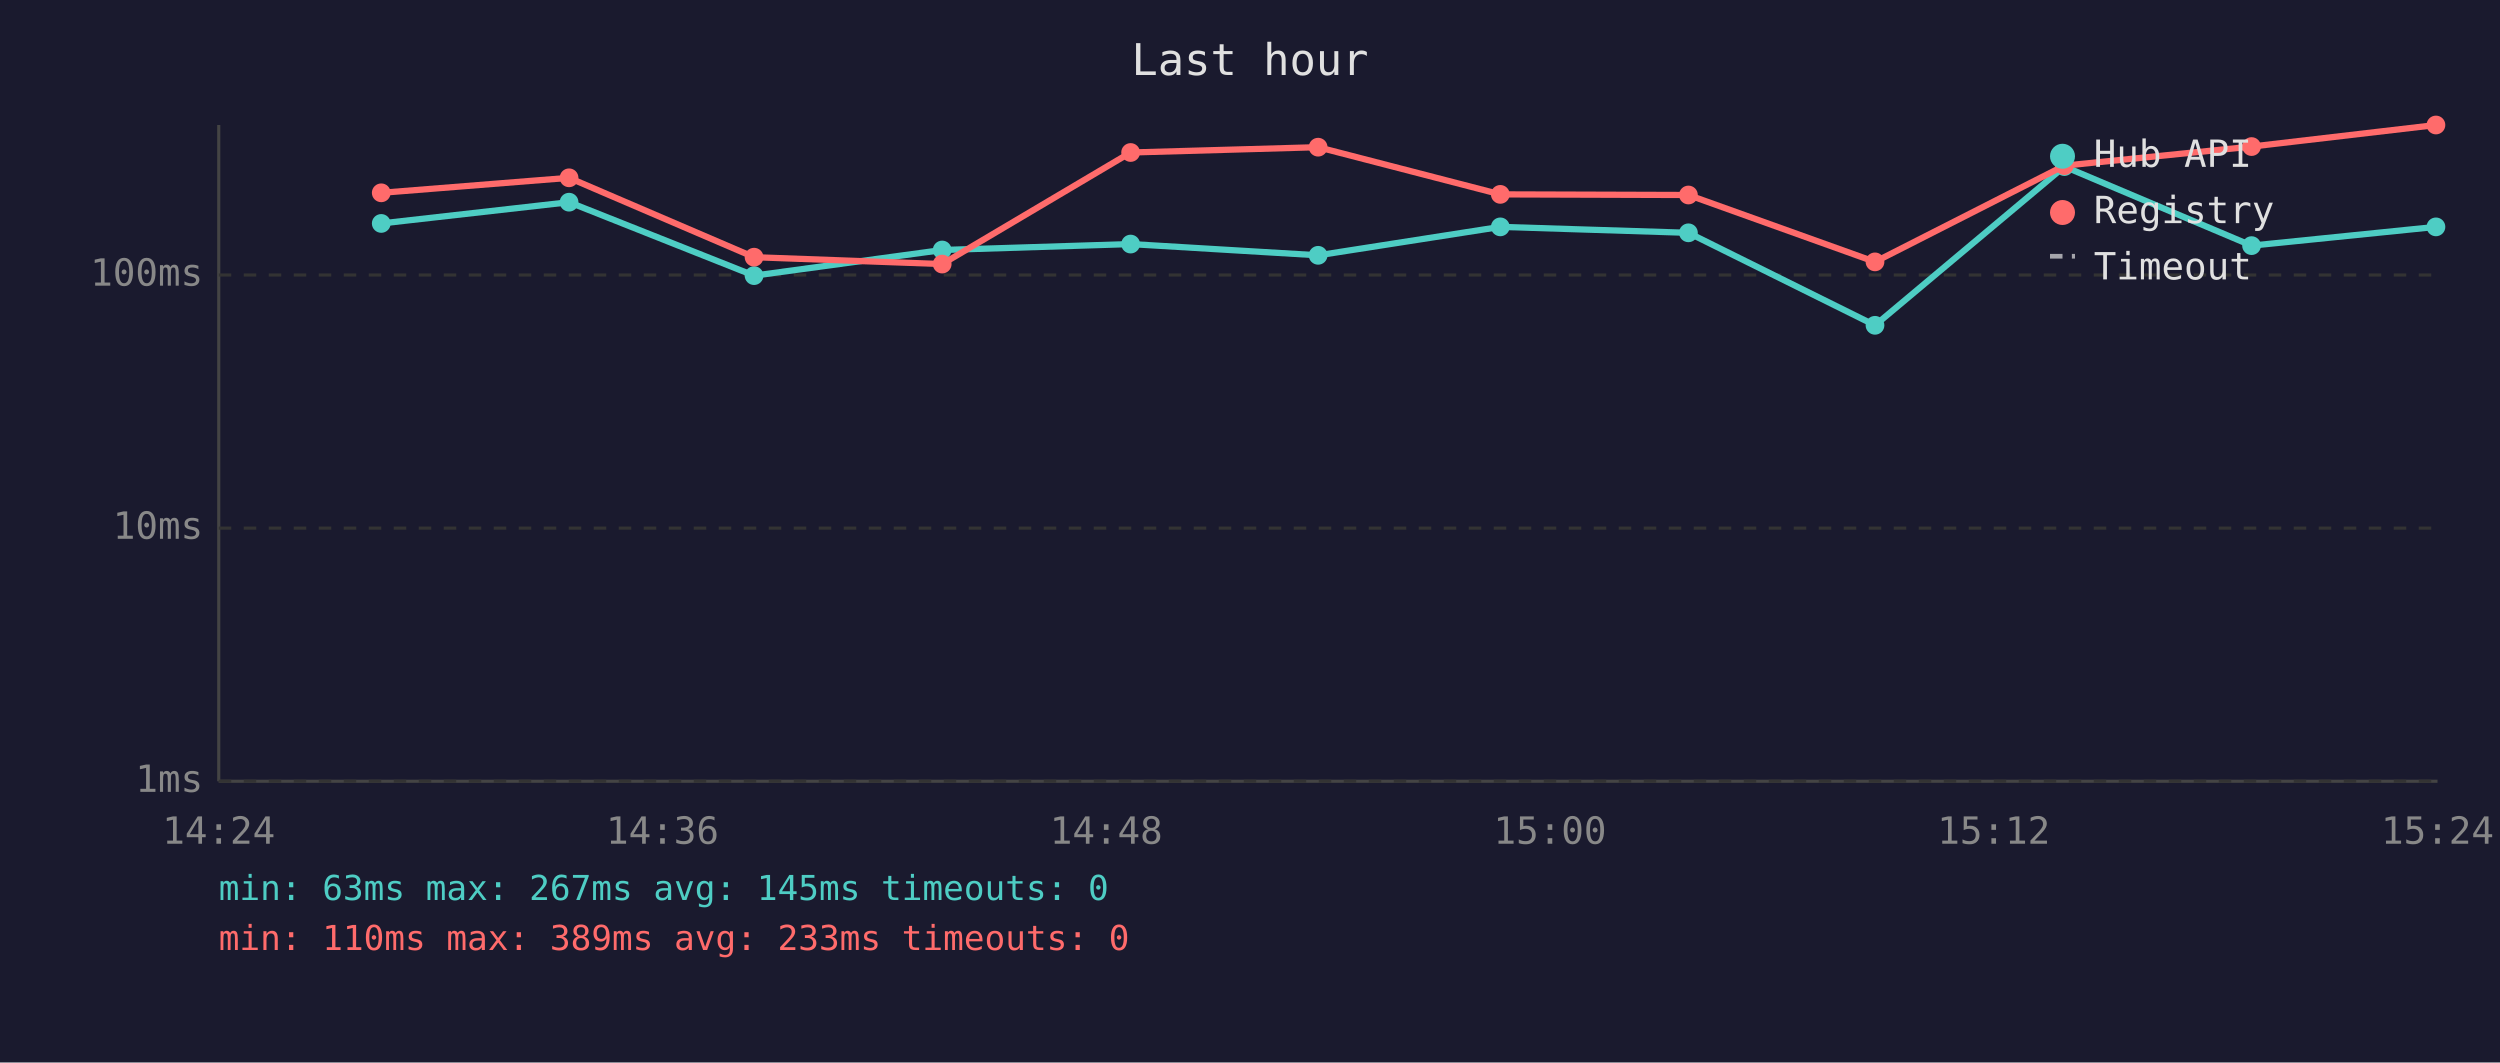
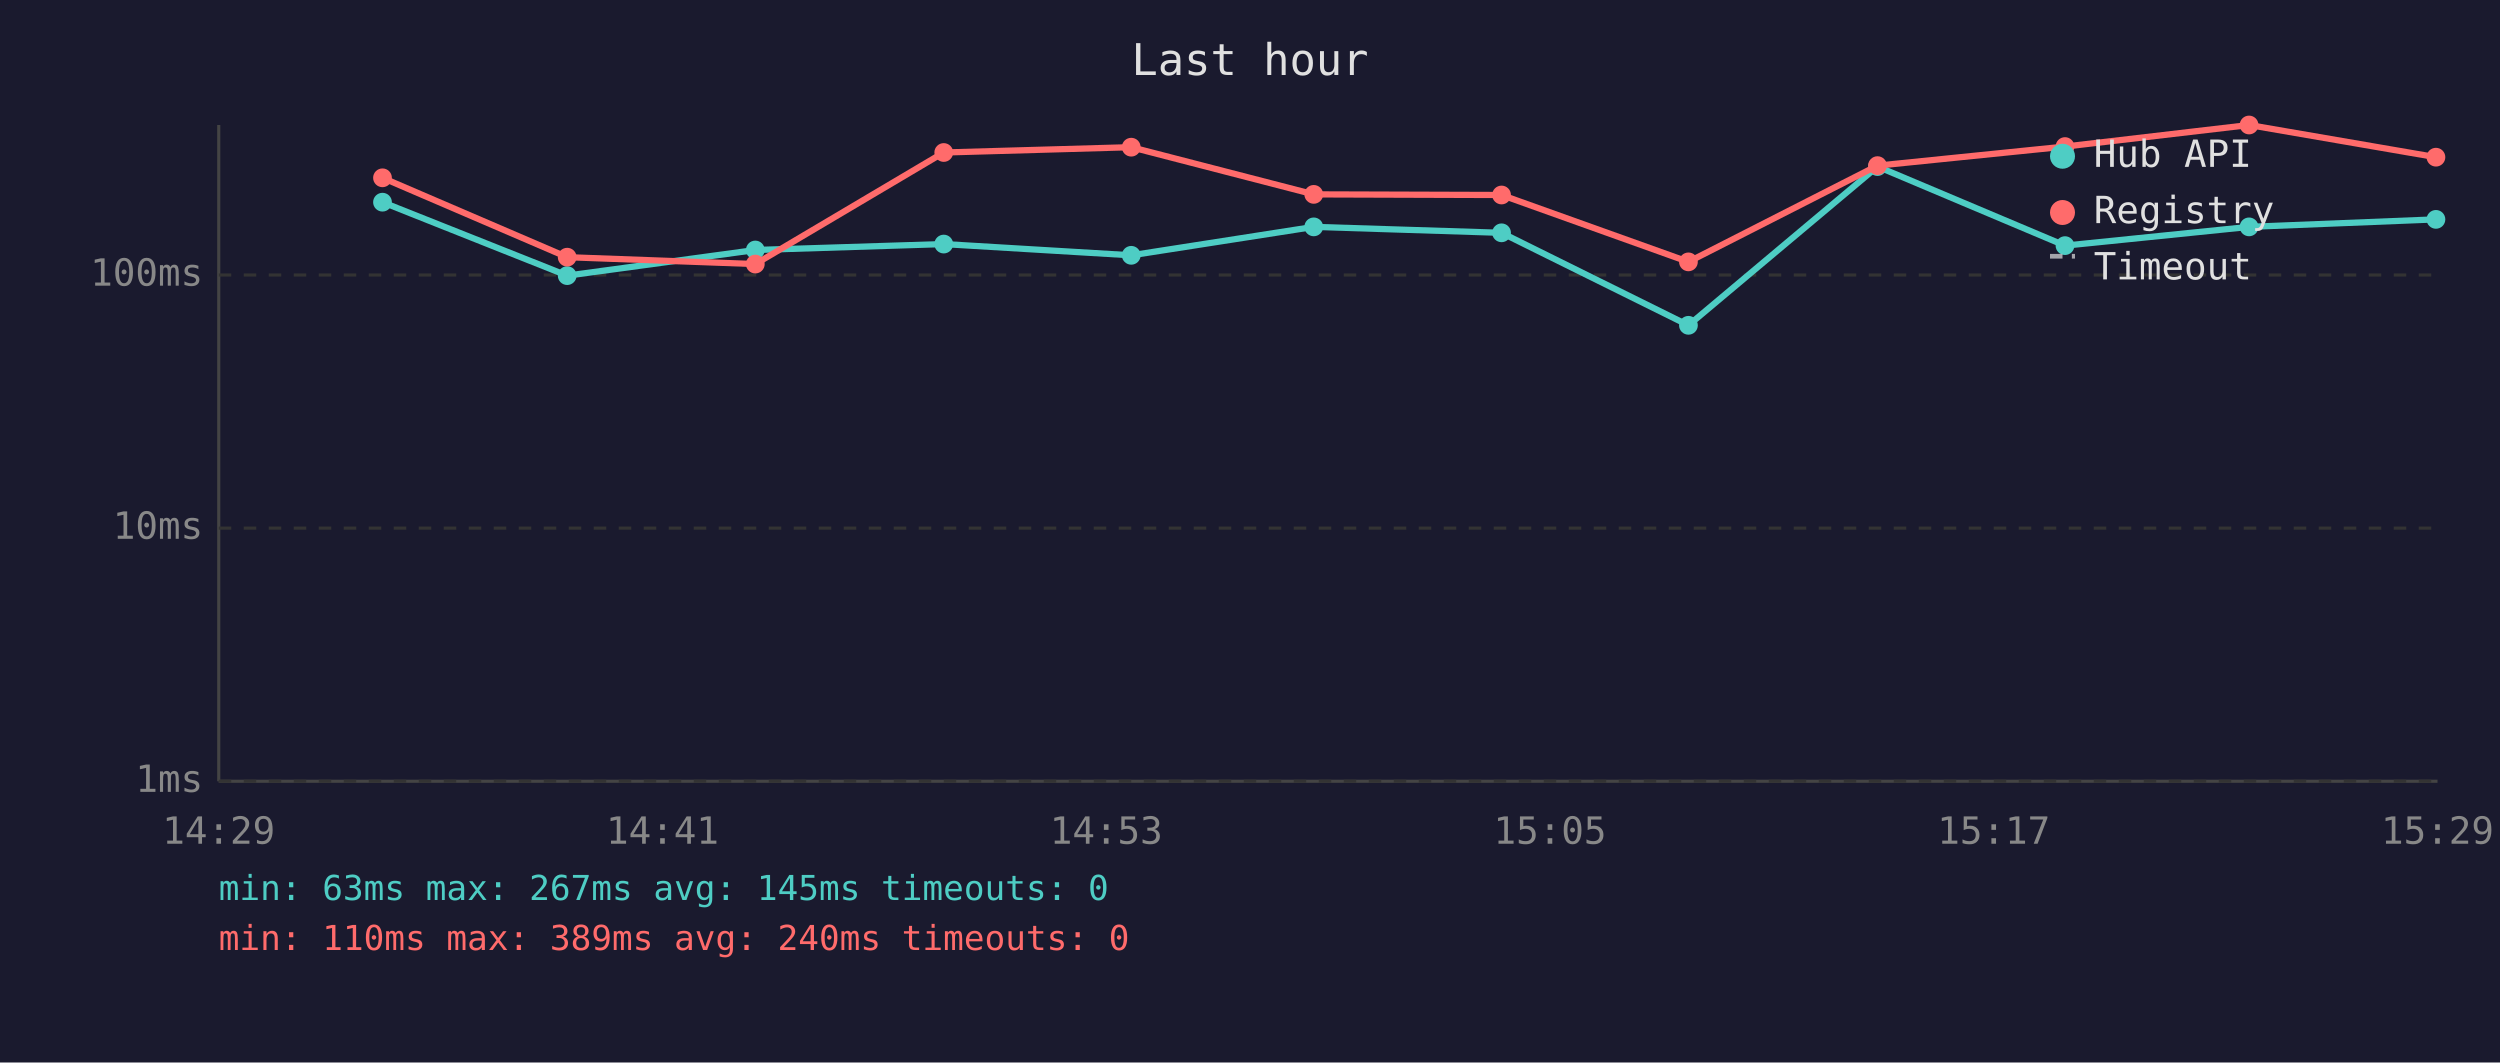
<svg xmlns="http://www.w3.org/2000/svg" viewBox="0 0 800 340" font-family="monospace" font-size="12">
  <rect width="800" height="340" fill="#1a1a2e" />
  <text x="400" y="24" fill="#e0e0e0" font-size="14" text-anchor="middle">Last hour</text>
  <line x1="70" y1="40" x2="70" y2="250" stroke="#444" stroke-width="1" />
  <line x1="70" y1="250" x2="780" y2="250" stroke="#444" stroke-width="1" />
  <line x1="70" y1="250" x2="780" y2="250" stroke="#333" stroke-width="1" stroke-dasharray="4" />
  <text x="65" y="250" fill="#888" text-anchor="end" dominant-baseline="middle">1ms</text>
  <line x1="70" y1="169" x2="780" y2="169" stroke="#333" stroke-width="1" stroke-dasharray="4" />
  <text x="65" y="169" fill="#888" text-anchor="end" dominant-baseline="middle">10ms</text>
  <line x1="70" y1="88" x2="780" y2="88" stroke="#333" stroke-width="1" stroke-dasharray="4" />
  <text x="65" y="88" fill="#888" text-anchor="end" dominant-baseline="middle">100ms</text>
-   <text x="70" y="270" fill="#888" text-anchor="middle">14:24</text>
-   <text x="212" y="270" fill="#888" text-anchor="middle">14:36</text>
-   <text x="354" y="270" fill="#888" text-anchor="middle">14:48</text>
-   <text x="496" y="270" fill="#888" text-anchor="middle">15:00</text>
-   <text x="638" y="270" fill="#888" text-anchor="middle">15:12</text>
-   <text x="780" y="270" fill="#888" text-anchor="middle">15:24</text>
-   <polyline points="122.0,71.5 182.1,64.7 241.3,88.2 301.5,80.0 361.8,78.1 421.8,81.7 480.1,72.6 540.3,74.5 600.0,104.1 660.6,53.3 720.5,78.6 779.5,72.6" fill="none" stroke="#4ecdc4" stroke-width="2" opacity="1" />
-   <circle cx="122.0" cy="71.5" r="3" fill="#4ecdc4" />
-   <circle cx="182.1" cy="64.7" r="3" fill="#4ecdc4" />
-   <circle cx="241.3" cy="88.2" r="3" fill="#4ecdc4" />
-   <circle cx="301.5" cy="80.0" r="3" fill="#4ecdc4" />
-   <circle cx="361.8" cy="78.1" r="3" fill="#4ecdc4" />
-   <circle cx="421.8" cy="81.7" r="3" fill="#4ecdc4" />
-   <circle cx="480.1" cy="72.6" r="3" fill="#4ecdc4" />
-   <circle cx="540.3" cy="74.5" r="3" fill="#4ecdc4" />
-   <circle cx="600.0" cy="104.1" r="3" fill="#4ecdc4" />
-   <circle cx="660.6" cy="53.3" r="3" fill="#4ecdc4" />
-   <circle cx="720.5" cy="78.6" r="3" fill="#4ecdc4" />
-   <circle cx="779.5" cy="72.6" r="3" fill="#4ecdc4" />
-   <polyline points="122.0,61.7 182.1,56.9 241.3,82.3 301.5,84.5 361.8,48.8 421.8,47.1 480.1,62.2 540.3,62.4 600.0,83.8 660.6,53.0 720.5,46.9 779.5,40.0" fill="none" stroke="#ff6b6b" stroke-width="2" opacity="1" />
-   <circle cx="122.0" cy="61.7" r="3" fill="#ff6b6b" />
-   <circle cx="182.1" cy="56.9" r="3" fill="#ff6b6b" />
-   <circle cx="241.3" cy="82.3" r="3" fill="#ff6b6b" />
-   <circle cx="301.5" cy="84.5" r="3" fill="#ff6b6b" />
-   <circle cx="361.8" cy="48.8" r="3" fill="#ff6b6b" />
-   <circle cx="421.8" cy="47.1" r="3" fill="#ff6b6b" />
-   <circle cx="480.1" cy="62.2" r="3" fill="#ff6b6b" />
-   <circle cx="540.3" cy="62.4" r="3" fill="#ff6b6b" />
-   <circle cx="600.0" cy="83.8" r="3" fill="#ff6b6b" />
-   <circle cx="660.6" cy="53.0" r="3" fill="#ff6b6b" />
-   <circle cx="720.5" cy="46.9" r="3" fill="#ff6b6b" />
-   <circle cx="779.5" cy="40.0" r="3" fill="#ff6b6b" />
+   <text x="70" y="270" fill="#888" text-anchor="middle">14:29</text>
+   <text x="212" y="270" fill="#888" text-anchor="middle">14:41</text>
+   <text x="354" y="270" fill="#888" text-anchor="middle">14:53</text>
+   <text x="496" y="270" fill="#888" text-anchor="middle">15:05</text>
+   <text x="638" y="270" fill="#888" text-anchor="middle">15:17</text>
+   <text x="780" y="270" fill="#888" text-anchor="middle">15:29</text>
+   <polyline points="122.4,64.7 181.5,88.2 241.7,80.0 302.0,78.1 362.0,81.7 420.4,72.6 480.5,74.5 540.3,104.1 600.8,53.3 660.8,78.6 719.7,72.6 779.5,70.2" fill="none" stroke="#4ecdc4" stroke-width="2" opacity="1" />
+   <circle cx="122.4" cy="64.7" r="3" fill="#4ecdc4" />
+   <circle cx="181.5" cy="88.2" r="3" fill="#4ecdc4" />
+   <circle cx="241.7" cy="80.0" r="3" fill="#4ecdc4" />
+   <circle cx="302.0" cy="78.1" r="3" fill="#4ecdc4" />
+   <circle cx="362.0" cy="81.7" r="3" fill="#4ecdc4" />
+   <circle cx="420.4" cy="72.6" r="3" fill="#4ecdc4" />
+   <circle cx="480.5" cy="74.5" r="3" fill="#4ecdc4" />
+   <circle cx="540.3" cy="104.1" r="3" fill="#4ecdc4" />
+   <circle cx="600.8" cy="53.3" r="3" fill="#4ecdc4" />
+   <circle cx="660.8" cy="78.6" r="3" fill="#4ecdc4" />
+   <circle cx="719.7" cy="72.6" r="3" fill="#4ecdc4" />
+   <circle cx="779.5" cy="70.2" r="3" fill="#4ecdc4" />
+   <polyline points="122.4,56.9 181.5,82.3 241.7,84.5 302.0,48.8 362.0,47.1 420.4,62.2 480.5,62.4 540.3,83.8 600.8,53.0 660.8,46.9 719.7,40.0 779.5,50.3" fill="none" stroke="#ff6b6b" stroke-width="2" opacity="1" />
+   <circle cx="122.4" cy="56.9" r="3" fill="#ff6b6b" />
+   <circle cx="181.5" cy="82.3" r="3" fill="#ff6b6b" />
+   <circle cx="241.7" cy="84.5" r="3" fill="#ff6b6b" />
+   <circle cx="302.0" cy="48.8" r="3" fill="#ff6b6b" />
+   <circle cx="362.0" cy="47.1" r="3" fill="#ff6b6b" />
+   <circle cx="420.4" cy="62.2" r="3" fill="#ff6b6b" />
+   <circle cx="480.5" cy="62.4" r="3" fill="#ff6b6b" />
+   <circle cx="540.3" cy="83.8" r="3" fill="#ff6b6b" />
+   <circle cx="600.8" cy="53.0" r="3" fill="#ff6b6b" />
+   <circle cx="660.8" cy="46.9" r="3" fill="#ff6b6b" />
+   <circle cx="719.7" cy="40.0" r="3" fill="#ff6b6b" />
+   <circle cx="779.5" cy="50.3" r="3" fill="#ff6b6b" />
  <circle cx="660" cy="50" r="4" fill="#4ecdc4" />
  <text x="670" y="50" fill="#e0e0e0" dominant-baseline="middle">Hub API</text>
  <circle cx="660" cy="68" r="4" fill="#ff6b6b" />
  <text x="670" y="68" fill="#e0e0e0" dominant-baseline="middle">Registry</text>
  <line x1="656" y1="82" x2="664" y2="82" stroke="#e0e0e0" stroke-width="1.5" stroke-dasharray="4,3" opacity="0.7" />
  <text x="670" y="86" fill="#e0e0e0" dominant-baseline="middle">Timeout</text>
  <text x="70" y="288" fill="#4ecdc4" font-size="11">min: 63ms  max: 267ms  avg: 145ms  timeouts: 0</text>
-   <text x="70" y="304" fill="#ff6b6b" font-size="11">min: 110ms  max: 389ms  avg: 233ms  timeouts: 0</text>
+   <text x="70" y="304" fill="#ff6b6b" font-size="11">min: 110ms  max: 389ms  avg: 240ms  timeouts: 0</text>
</svg>
